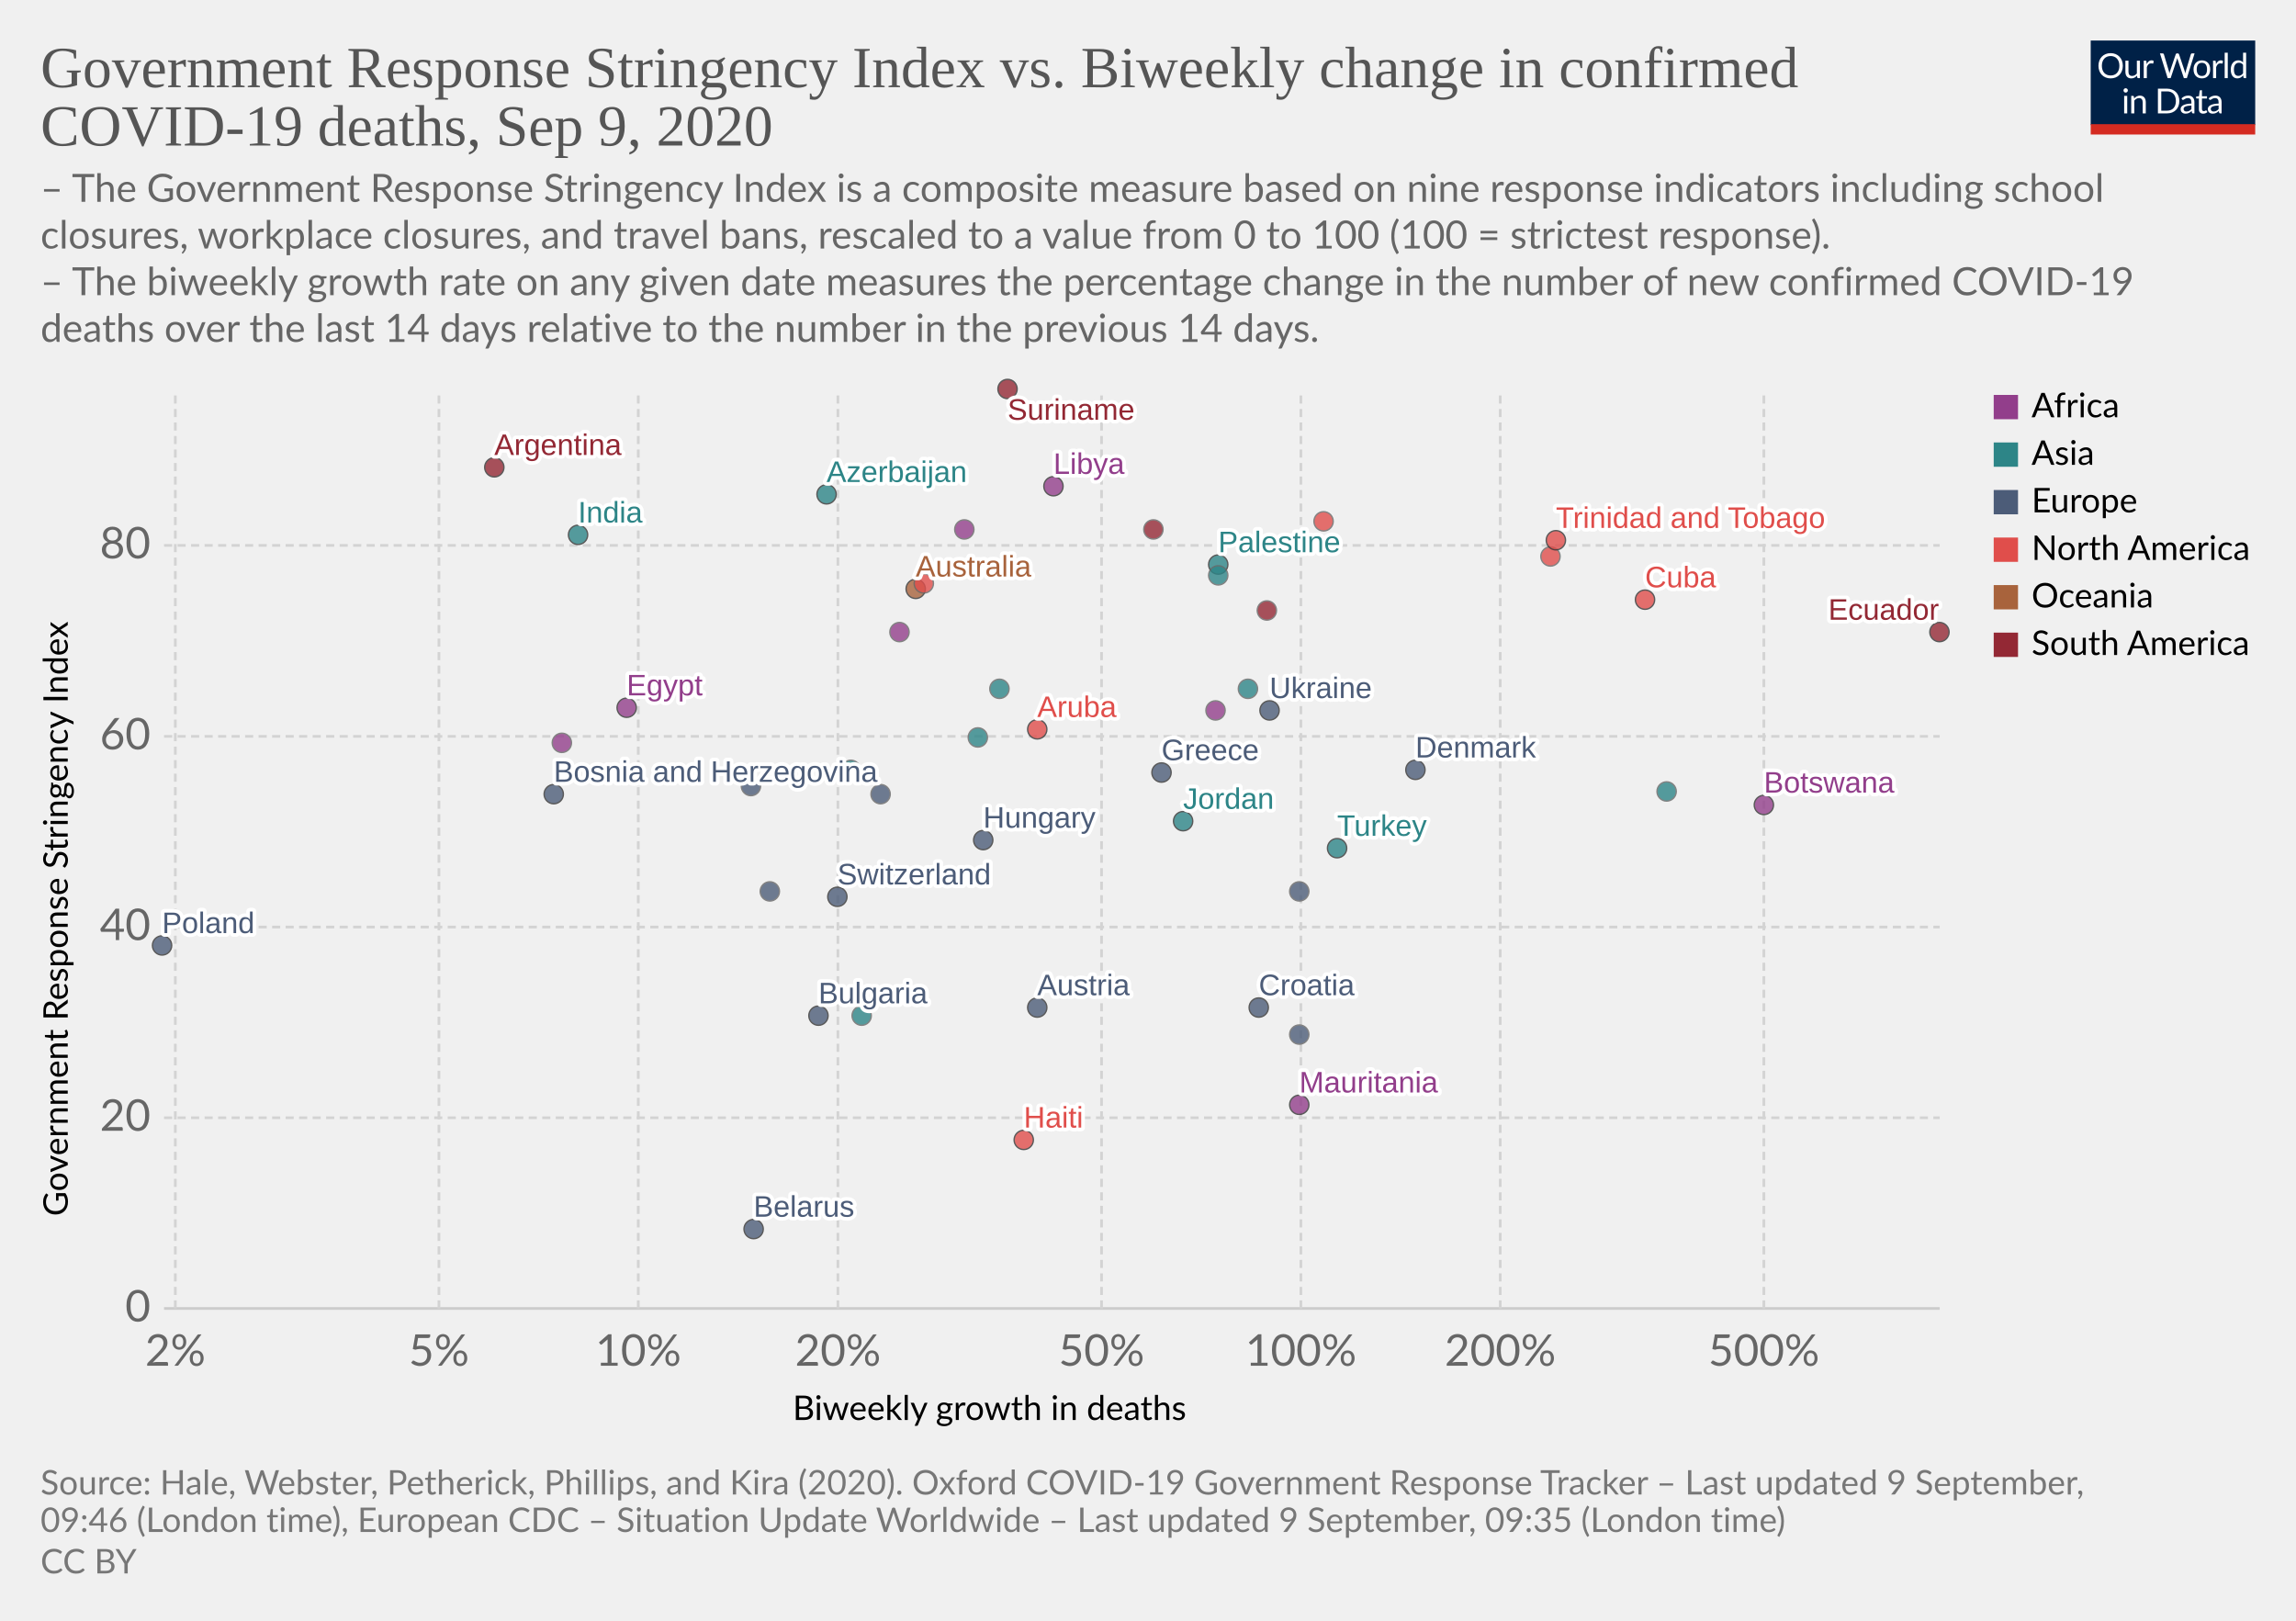
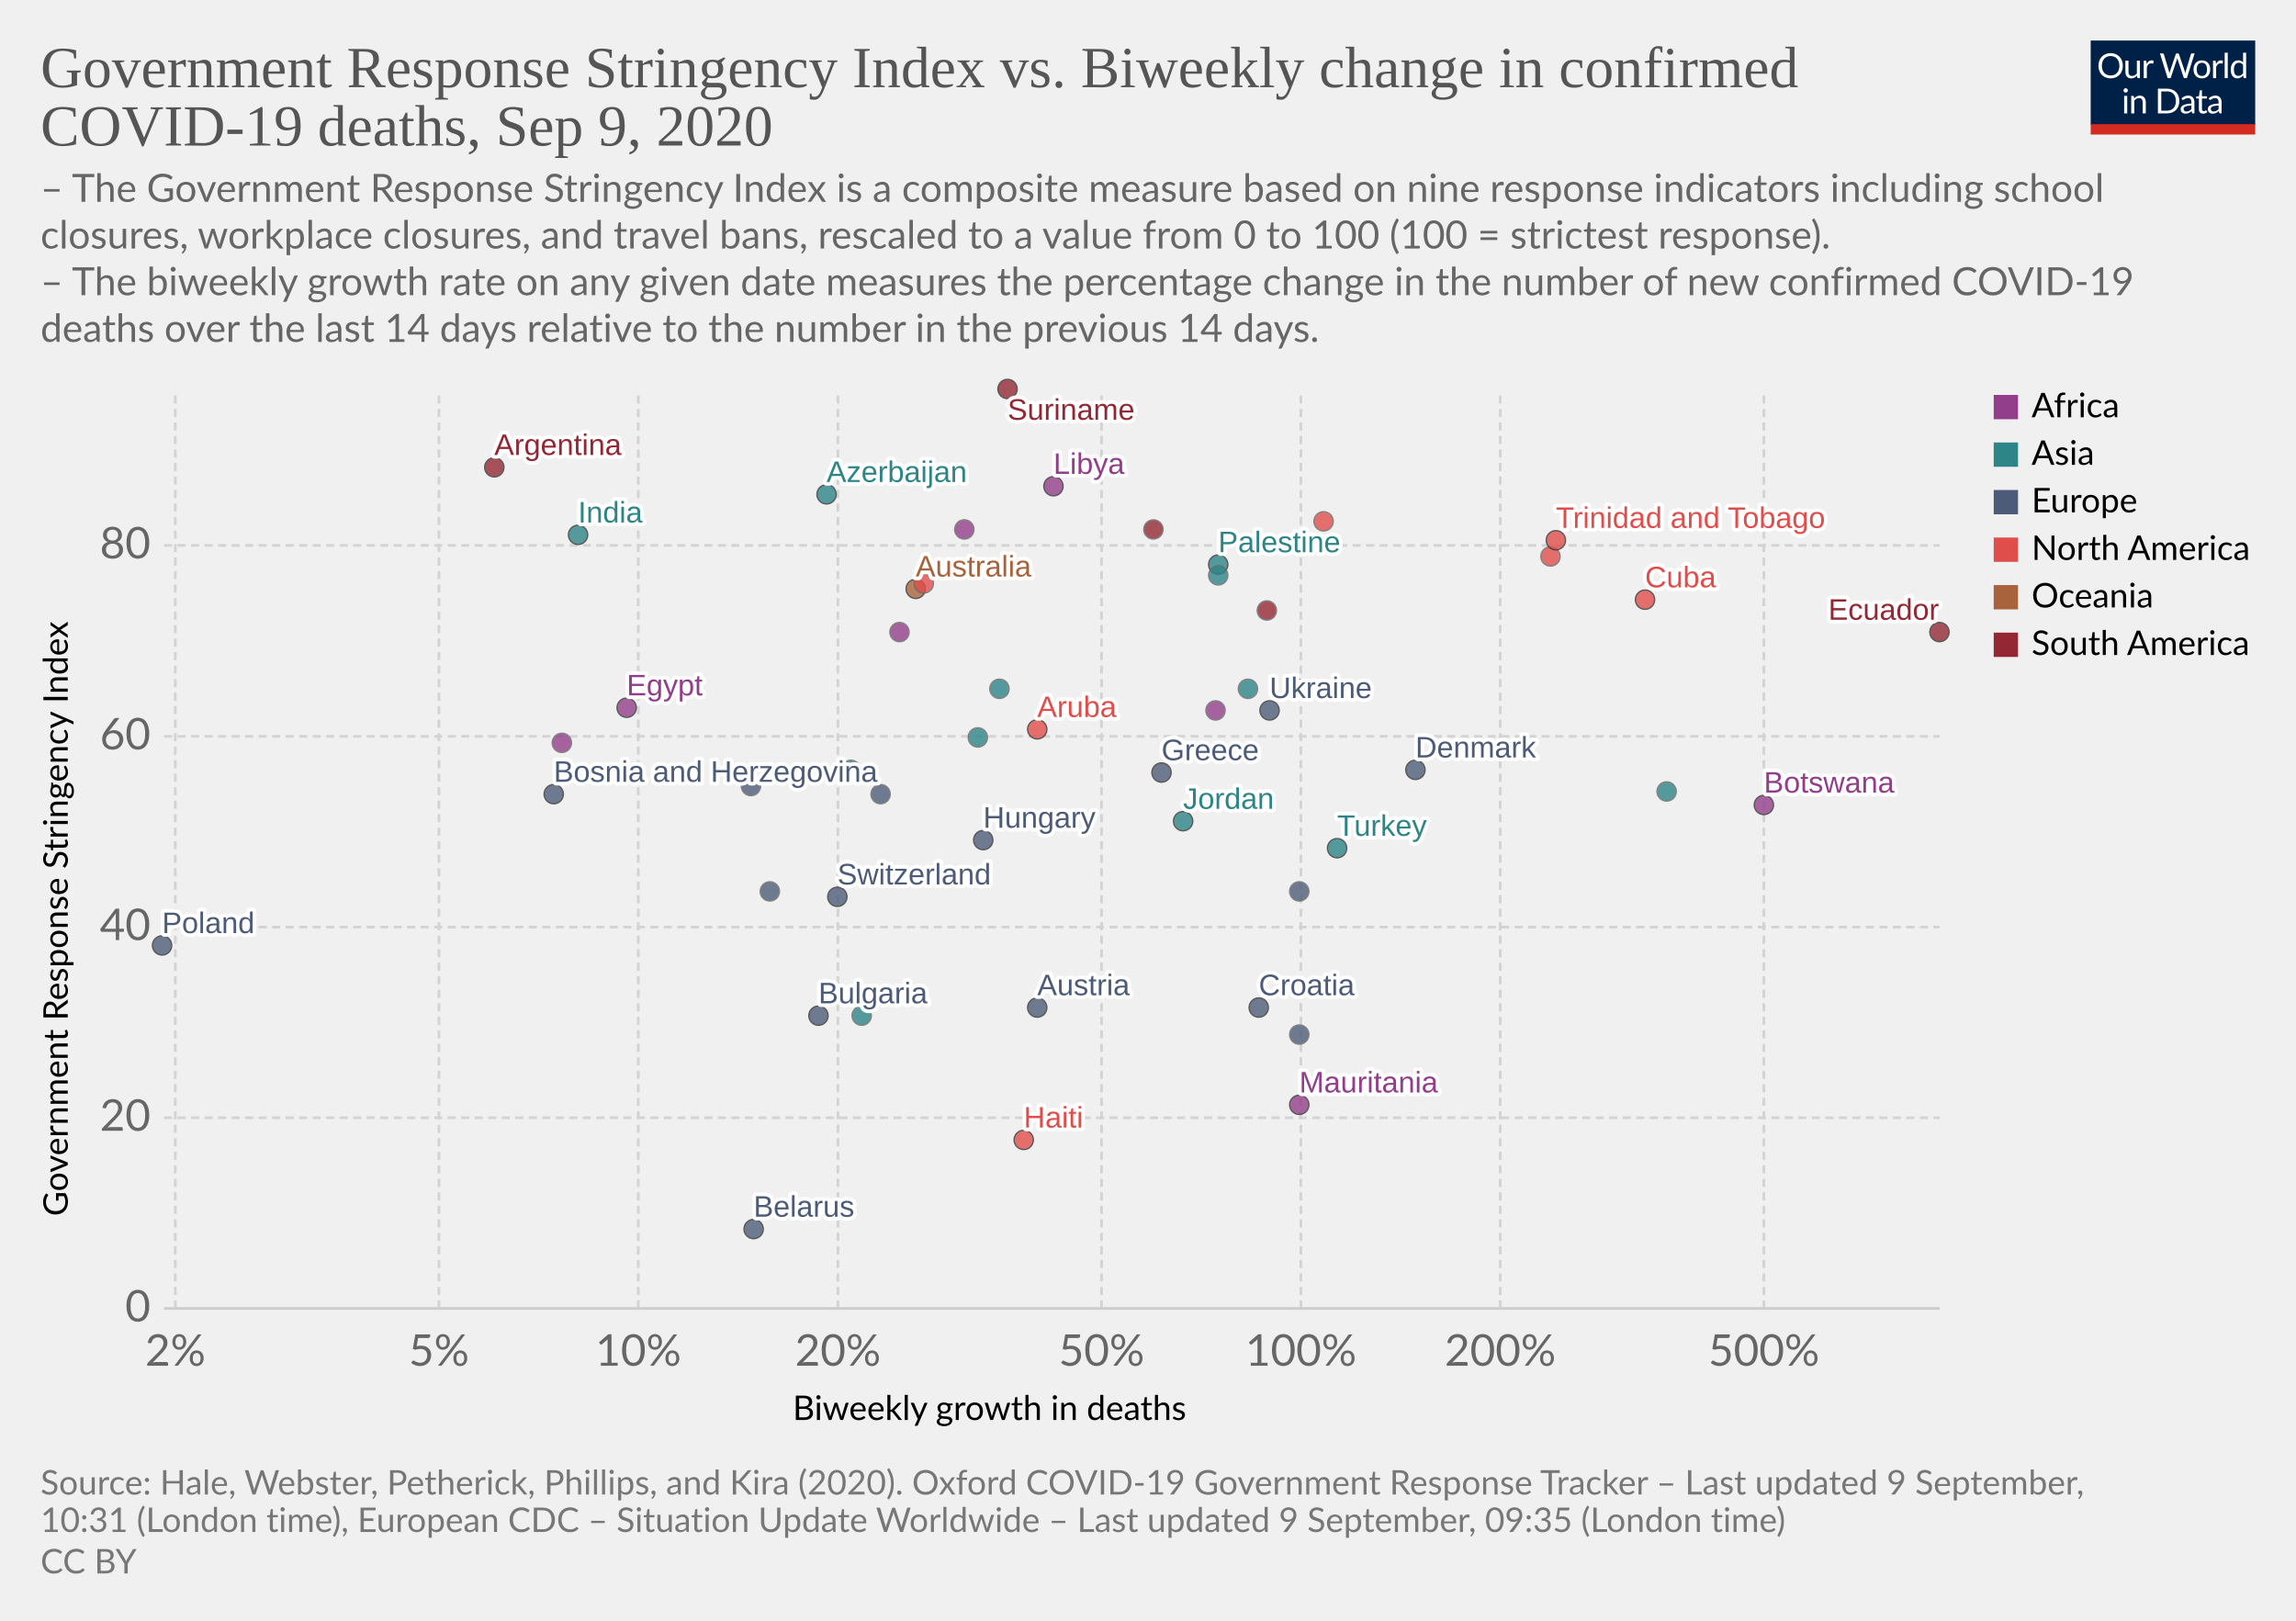
<svg xmlns="http://www.w3.org/2000/svg" version="1.1" style="background-color:#fff;-webkit-font-smoothing:antialiased" width="850" height="600" viewBox="0 0 850 600" font-family="Lato,'Helvetica Neue',Helvetica,Arial,sans-serif" font-size="18" text-rendering="optimizeLegibility">
  <g class="HeaderView">
    <g transform="matrix(.29 0 0 .29 774 15)">
      <svg width="210" height="120" viewBox="0 0 210 120" fill="none">
        <g clip-path="url(#clip0)">
          <path d="M0 0h210v107.89H0V0z" fill="#002147" />
          <path d="M40.98 32.25c0 2.36-.38 4.53-1.12 6.51a14.26 14.26 0 01-8.1 8.4c-1.9.78-4.02 1.17-6.34 1.17a16.6 16.6 0 01-6.33-1.17 14.31 14.31 0 01-8.08-8.4 18.29 18.29 0 01-1.12-6.51c0-2.36.38-4.53 1.12-6.5a14.32 14.32 0 018.07-8.44c1.92-.8 4.03-1.19 6.34-1.19 2.32 0 4.43.4 6.34 1.19 1.92.8 3.56 1.9 4.93 3.34a14.87 14.87 0 013.17 5.1 18.1 18.1 0 011.12 6.5zm-4.38 0c0-1.94-.26-3.68-.8-5.22a10.91 10.91 0 00-2.24-3.89 9.68 9.68 0 00-3.52-2.46 11.95 11.95 0 00-4.62-.86c-1.68 0-3.21.28-4.6.86a9.88 9.88 0 00-3.54 2.46 10.91 10.91 0 00-2.24 3.9c-.53 1.53-.8 3.27-.8 5.2 0 1.94.27 3.68.8 5.22a11.17 11.17 0 002.24 3.9 10.01 10.01 0 003.55 2.44c1.38.56 2.9.83 4.6.83 1.7 0 3.24-.27 4.61-.83a9.8 9.8 0 003.52-2.44 11.17 11.17 0 002.25-3.9c.53-1.54.8-3.28.8-5.21zm26.22-6.54V48H60.5c-.56 0-.9-.27-1.05-.81l-.31-2.4a12.45 12.45 0 01-3.26 2.6c-1.2.64-2.58.96-4.13.96-1.22 0-2.3-.2-3.24-.6a6.52 6.52 0 01-2.33-1.7 7.37 7.37 0 01-1.43-2.67c-.3-1.04-.46-2.2-.46-3.45V25.7h3.91v14.22c0 1.68.38 2.99 1.15 3.91.77.93 1.96 1.39 3.54 1.39 1.16 0 2.24-.27 3.23-.82a10.42 10.42 0 002.8-2.28V25.7h3.91zm8.61 4.47a9.94 9.94 0 012.6-3.56 5.64 5.64 0 013.76-1.3c.47 0 .92.05 1.34.15.44.1.83.27 1.17.49l-.3 2.92c-.09.37-.3.55-.66.55-.2 0-.5-.04-.9-.13a6.21 6.21 0 00-3.24.18c-.54.2-1.03.5-1.47.92-.42.4-.81.9-1.17 1.5-.33.58-.64 1.26-.92 2.02V48H67.7V25.71h2.25c.42 0 .72.08.88.25.16.16.27.44.33.83l.26 3.39zm61.16-13.7L122.75 48h-3.82l-7.99-24.05a21.95 21.95 0 01-.42-1.58 38.36 38.36 0 01-.44 1.58L102.05 48h-3.83L88.4 16.47h3.54c.38 0 .7.1.95.29.26.2.43.43.5.73l6.52 21.9c.1.4.2.83.28 1.28.1.46.2.94.29 1.46l.3-1.46c.12-.47.25-.9.38-1.27l7.41-21.91c.1-.25.26-.48.51-.69.27-.22.58-.33.95-.33h1.23c.38 0 .69.1.92.29.24.2.41.43.53.73l7.4 21.9a28.4 28.4 0 01.68 2.62 29.52 29.52 0 01.52-2.61l6.54-21.91c.07-.27.23-.5.48-.7.27-.21.58-.32.95-.32h3.32zm9.35 8.88c1.63 0 3.1.27 4.4.82a9.43 9.43 0 015.46 5.94c.5 1.4.74 2.98.74 4.73 0 1.76-.25 3.34-.74 4.75a9.43 9.43 0 01-5.46 5.92c-1.3.52-2.77.79-4.4.79-1.64 0-3.12-.27-4.44-.8a9.42 9.42 0 01-3.35-2.3c-.92-1-1.63-2.2-2.13-3.61-.49-1.41-.73-3-.73-4.75s.24-3.33.73-4.73c.5-1.43 1.2-2.64 2.13-3.63a9.4 9.4 0 013.35-2.31c1.32-.55 2.8-.82 4.44-.82zm0 19.89c2.2 0 3.84-.73 4.93-2.2 1.08-1.48 1.63-3.54 1.63-6.18 0-2.66-.55-4.72-1.63-6.2-1.09-1.49-2.73-2.23-4.93-2.23-1.12 0-2.09.2-2.93.57a5.7 5.7 0 00-2.06 1.65 7.5 7.5 0 00-1.24 2.67c-.26 1.04-.4 2.22-.4 3.54 0 2.64.55 4.7 1.64 6.18 1.1 1.47 2.76 2.2 4.99 2.2zm17.97-15.07a9.94 9.94 0 012.6-3.56 5.64 5.64 0 013.76-1.3c.47 0 .91.05 1.34.15.44.1.83.27 1.16.49l-.28 2.92c-.09.37-.31.55-.66.55-.2 0-.5-.04-.9-.13a6.2 6.2 0 00-3.24.18c-.54.2-1.03.5-1.47.92-.43.4-.82.9-1.17 1.5a13.1 13.1 0 00-.92 2.02V48h-3.94V25.71h2.24c.43 0 .72.08.88.25.17.16.28.44.33.83l.27 3.39zm15.04-14.59V48h-3.92V15.6h3.92zm19.55 15.43a6.22 6.22 0 00-2.38-2.05 6.7 6.7 0 00-2.86-.6c-2.07 0-3.66.75-4.77 2.23-1.12 1.48-1.68 3.6-1.68 6.33 0 1.46.13 2.7.38 3.74a7.29 7.29 0 001.1 2.56 4.35 4.35 0 001.78 1.45c.7.3 1.5.46 2.4.46 1.29 0 2.41-.3 3.36-.88a9.6 9.6 0 002.67-2.49V31.02zm3.91-15.43V48h-2.33c-.56 0-.9-.27-1.06-.81l-.35-2.71a12.13 12.13 0 01-3.25 2.77 8.28 8.28 0 01-4.23 1.06 7.31 7.31 0 01-6.14-2.9c-.73-.96-1.3-2.15-1.69-3.57a18.35 18.35 0 01.07-9.48 11.29 11.29 0 011.89-3.7 8.7 8.7 0 017.06-3.34 7.96 7.96 0 016.12 2.62V15.59h3.91zM46.61 70.71V93H42.7V70.71h3.91zm.84-7c0 .39-.08.75-.24 1.09a2.81 2.81 0 01-1.52 1.47 2.67 2.67 0 01-2.16 0 2.9 2.9 0 01-1.45-1.47 2.67 2.67 0 010-2.16c.15-.35.35-.65.6-.9.25-.27.53-.47.85-.62a2.67 2.67 0 012.16 0c.35.15.65.35.9.62.27.25.47.55.62.9.16.34.24.7.24 1.08zm7.97 10.24c.49-.54 1-1.04 1.54-1.48a9.85 9.85 0 013.66-1.84 8.96 8.96 0 015.43.35c.94.4 1.72.97 2.33 1.71a7.36 7.36 0 011.43 2.67c.32 1.04.49 2.19.49 3.45V93h-3.94V78.81c0-1.69-.4-3-1.17-3.92-.76-.93-1.93-1.4-3.5-1.4a6.6 6.6 0 00-3.25.83c-1 .56-1.92 1.31-2.77 2.27V93h-3.94V70.71h2.35c.56 0 .9.28 1.04.82l.3 2.42zm57.7 3.3c0 2.36-.37 4.5-1.11 6.44a14.3 14.3 0 01-3.17 4.98 14.1 14.1 0 01-4.93 3.2c-1.9.76-4.02 1.13-6.33 1.13H85.8V61.47h11.77c2.31 0 4.42.39 6.33 1.15a13.8 13.8 0 018.1 8.18 17.75 17.75 0 011.12 6.45zm-4.37 0c0-1.94-.26-3.67-.8-5.2a10.94 10.94 0 00-2.23-3.87 9.57 9.57 0 00-3.53-2.42 12.23 12.23 0 00-4.61-.83h-7.5v24.62h7.5c1.7 0 3.24-.28 4.61-.84a9.7 9.7 0 003.53-2.4 10.94 10.94 0 002.24-3.87c.53-1.53.8-3.26.8-5.2zm19.8 5.72c-1.8.06-3.34.2-4.62.44-1.26.22-2.3.51-3.1.88-.8.36-1.37.8-1.74 1.3-.35.5-.53 1.05-.53 1.67 0 .58.1 1.1.3 1.52a3 3 0 00.76 1.05c.34.27.73.46 1.17.6.45.11.94.17 1.45.17a7.28 7.28 0 003.5-.81 11.95 11.95 0 002.82-2.2v-4.62zm-12.65-9.11a12.73 12.73 0 013.98-2.66c1.43-.59 3-.88 4.73-.88 1.25 0 2.36.2 3.33.61a6.81 6.81 0 013.94 4.38c.33 1.04.5 2.19.5 3.43V93h-1.74a1.8 1.8 0 01-.88-.18c-.2-.13-.36-.38-.48-.74l-.44-2.12c-.59.55-1.16 1.03-1.72 1.46a9.48 9.48 0 01-3.74 1.7c-.69.15-1.46.23-2.3.23-.87 0-1.69-.12-2.45-.35a5.34 5.34 0 01-3.34-2.93 6.64 6.64 0 01-.49-2.64c0-.88.25-1.72.73-2.53a6.33 6.33 0 012.35-2.17c1.09-.63 2.5-1.15 4.25-1.54 1.75-.41 3.89-.65 6.42-.7v-1.75c0-1.73-.37-3.03-1.12-3.91-.75-.9-1.84-1.34-3.28-1.34-.97 0-1.78.12-2.44.37-.64.23-1.2.5-1.7.81l-1.23.82c-.33.23-.67.35-1 .35-.27 0-.5-.07-.69-.2a2.1 2.1 0 01-.48-.53l-.7-1.25zm27.67 19.5c-1.76 0-3.12-.5-4.07-1.48-.94-.98-1.41-2.4-1.41-4.25V74h-2.68a.9.9 0 01-.6-.2c-.16-.14-.24-.36-.24-.66v-1.56l3.65-.46.9-6.89a.9.9 0 01.29-.52.88.88 0 01.62-.22H142v7.67h6.44V74H142v13.38c0 .94.22 1.63.68 2.09.45.45 1.04.68 1.76.68a3.21 3.21 0 001.85-.53l.55-.35c.16-.12.3-.18.41-.18.2 0 .4.13.55.38l1.15 1.87a7.45 7.45 0 01-2.44 1.5c-.96.35-1.94.52-2.95.52zm19.68-10.4c-1.8.07-3.34.21-4.62.45-1.26.22-2.3.51-3.1.88-.8.36-1.37.8-1.74 1.3-.35.5-.53 1.05-.53 1.67 0 .58.1 1.1.3 1.52.18.42.44.77.76 1.05.34.27.73.46 1.17.6.45.11.94.17 1.45.17a7.3 7.3 0 003.5-.81 12.04 12.04 0 002.82-2.2v-4.62zm-12.65-9.1a12.72 12.72 0 013.99-2.66c1.42-.59 3-.88 4.72-.88 1.25 0 2.36.2 3.33.61a6.81 6.81 0 013.94 4.38c.33 1.04.5 2.19.5 3.43V93h-1.74a1.8 1.8 0 01-.88-.18c-.2-.13-.36-.38-.48-.74l-.44-2.12c-.59.55-1.16 1.03-1.72 1.46a9.48 9.48 0 01-3.74 1.7c-.69.15-1.46.23-2.3.23-.87 0-1.69-.12-2.45-.35a5.33 5.33 0 01-3.34-2.93 6.62 6.62 0 01-.49-2.64c0-.88.25-1.72.73-2.53a6.33 6.33 0 012.35-2.17c1.09-.63 2.5-1.15 4.25-1.54a31.2 31.2 0 016.42-.7v-1.75c0-1.73-.37-3.03-1.12-3.91-.75-.9-1.84-1.34-3.28-1.34-.97 0-1.78.12-2.44.37-.64.23-1.2.5-1.7.81-.46.3-.87.57-1.22.82-.34.23-.68.35-1.02.35-.26 0-.49-.07-.68-.2a1.88 1.88 0 01-.48-.53l-.7-1.25z" fill="#fff" />
          <path fill="#D42B21" d="M0 106.79h210V120H0z" />
        </g>
        <defs>
          <clipPath id="clip0">
            <path fill="#fff" d="M0 0h210v120H0z" />
          </clipPath>
        </defs>
      </svg>
    </g>
    <a href="https://ourworldindata.org/grapher/stringency-index-vs-biweekly-covid-deaths?year=latest" target="_blank" font-family="&quot;Playfair Display&quot;,Georgia,&quot;Times New Roman&quot;,serif">
      <text font-size="21.6" x="15" y="32.3" fill="#555">
        <tspan x="15" y="32.28">Government Response Stringency Index vs. Biweekly change in confirmed</tspan>
        <tspan x="15" y="53.88">COVID-19 deaths, Sep 9, 2020</tspan>
      </text>
    </a>
    <text font-size="14.4" x="15" y="74.7" fill="#666">
      <tspan x="15" y="74.72">– The Government Response Stringency Index is a composite measure based on nine response indicators including school</tspan>
      <tspan x="15" y="92">closures, workplace closures, and travel bans, rescaled to a value from 0 to 100 (100 = strictest response).</tspan>
      <tspan x="15" y="109.28"> – The biweekly growth rate on any given date measures the percentage change in the number of new confirmed COVID-19</tspan>
      <tspan x="15" y="126.56">deaths over the last 14 days relative to the number in the previous 14 days.</tspan>
    </text>
  </g>
  <g class="ScatterPlot">
    <g class="DualAxisView">
      <g class="HorizontalAxis">
        <text font-size="12.6" x="293.5" y="525.7">
          <tspan x="293.47" y="525.68">Biweekly growth in deaths</tspan>
        </text>
        <text x="64.9" y="505.6" fill="#666" text-anchor="middle" font-size="16.2">2%</text>
        <text x="162.5" y="505.6" fill="#666" text-anchor="middle" font-size="16.2">5%</text>
        <text x="236.3" y="505.6" fill="#666" text-anchor="middle" font-size="16.2">10%</text>
        <text x="310.2" y="505.6" fill="#666" text-anchor="middle" font-size="16.2">20%</text>
        <text x="407.8" y="505.6" fill="#666" text-anchor="middle" font-size="16.2">50%</text>
        <text x="481.6" y="505.6" fill="#666" text-anchor="middle" font-size="16.2">100%</text>
        <text x="555.4" y="505.6" fill="#666" text-anchor="middle" font-size="16.2">200%</text>
        <text x="653" y="505.6" fill="#666" text-anchor="middle" font-size="16.2">500%</text>
      </g>
      <g class="VerticalAxis">
        <text font-size="12.6" x="-450.2" y="25.1" transform="rotate(-90)">
          <tspan x="-450.2" y="25.08">Government Response Stringency Index</tspan>
        </text>
        <text x="55.74" y="484.4" fill="#666" dominant-baseline="middle" text-anchor="end" font-size="16.2">0</text>
        <text x="55.74" y="413.8" fill="#666" dominant-baseline="middle" text-anchor="end" font-size="16.2">20</text>
        <text x="55.74" y="343.2" fill="#666" dominant-baseline="middle" text-anchor="end" font-size="16.2">40</text>
        <text x="55.74" y="272.6" fill="#666" dominant-baseline="middle" text-anchor="end" font-size="16.2">60</text>
        <text x="55.74" y="201.9" fill="#666" dominant-baseline="middle" text-anchor="end" font-size="16.2">80</text>
      </g>
      <g class="AxisGridLines horizontalLines">
        <path stroke="#ccc" d="M60.74 484.4h657.35" />
        <path stroke="#d3d3d3" stroke-dasharray="3,2" d="M60.74 413.8h657.35M60.74 343.2h657.35M60.74 272.6h657.35M60.74 201.9h657.35" />
      </g>
      <g class="AxisGridLines verticalLines" stroke="#d3d3d3" stroke-dasharray="3,2">
        <path d="M64.9 484.4v-340M162.5 484.4v-340M236.3 484.4v-340M310.2 484.4v-340M407.8 484.4v-340M481.6 484.4v-340M555.4 484.4v-340M653 484.4v-340" />
      </g>
    </g>
    <g class="PointsWithLabels clickable" clip-path="url(#a)" font-family="Arial, sans-serif">
      <path fill="rgba(255,255,255,0)" d="M60.74 144.4h657.35v340H60.74z" />
      <defs>
        <clipPath id="a">
          <path d="M50.74 134.4h677.35v360H50.74z" />
        </clipPath>
      </defs>
      <g class="key-Argentina_0">
        <circle cx="183" cy="173" r="3.57" fill="#932834" opacity=".8" stroke="#333" stroke-width=".5" />
      </g>
      <g class="key-Australia_0">
        <circle cx="339" cy="218" r="3.57" fill="#A8633C" opacity=".8" stroke="#333" stroke-width=".5" />
      </g>
      <g class="key-Austria_0">
        <circle cx="384" cy="373" r="3.57" fill="#4C5C78" opacity=".8" stroke="#333" stroke-width=".5" />
      </g>
      <g class="key-Azerbaijan_0">
        <circle cx="306" cy="183" r="3.57" fill="#2D8587" opacity=".8" stroke="#333" stroke-width=".5" />
      </g>
      <g class="key-Bulgaria_0">
        <circle cx="303" cy="376" r="3.57" fill="#4C5C78" opacity=".8" stroke="#333" stroke-width=".5" />
      </g>
      <g class="key-Belarus_0">
        <circle cx="279" cy="455" r="3.57" fill="#4C5C78" opacity=".8" stroke="#333" stroke-width=".5" />
      </g>
      <g class="key-Botswana_0">
        <circle cx="653" cy="298" r="3.57" fill="#923E8B" opacity=".8" stroke="#333" stroke-width=".5" />
      </g>
      <g class="key-Switzerland_0">
        <circle cx="310" cy="332" r="3.57" fill="#4C5C78" opacity=".8" stroke="#333" stroke-width=".5" />
      </g>
      <g class="key-Denmark_0">
        <circle cx="524" cy="285" r="3.57" fill="#4C5C78" opacity=".8" stroke="#333" stroke-width=".5" />
      </g>
      <g class="key-Ukraine_0">
        <circle cx="470" cy="263" r="3.57" fill="#4C5C78" opacity=".8" stroke="#333" stroke-width=".5" />
      </g>
      <g class="key-Bosnia-and-Herzegovina_0">
        <circle cx="205" cy="294" r="3.57" fill="#4C5C78" opacity=".8" stroke="#333" stroke-width=".5" />
      </g>
      <g class="key-Palestine_0">
        <circle cx="451" cy="209" r="3.57" fill="#2D8587" opacity=".8" stroke="#333" stroke-width=".5" />
      </g>
      <g class="key-Moldova_0">
        <circle cx="326" cy="294" r="3.57" fill="#4C5C78" opacity=".8" stroke="#666" stroke-width=".5" />
      </g>
      <g class="key-Paraguay_0">
        <circle cx="427" cy="196" r="3.57" fill="#932834" opacity=".8" stroke="#666" stroke-width=".5" />
      </g>
      <g class="key-Albania_0">
        <circle cx="278" cy="291" r="3.57" fill="#4C5C78" opacity=".8" stroke="#666" stroke-width=".5" />
      </g>
      <g class="key-Cuba_0">
        <circle cx="609" cy="222" r="3.57" fill="#E04E4B" opacity=".8" stroke="#333" stroke-width=".5" />
      </g>
      <g class="key-Jamaica_0">
        <circle cx="574" cy="206" r="3.57" fill="#E04E4B" opacity=".8" stroke="#666" stroke-width=".5" />
      </g>
      <g class="key-Turkey_0">
        <circle cx="495" cy="314" r="3.57" fill="#2D8587" opacity=".8" stroke="#333" stroke-width=".5" />
      </g>
      <g class="key-Aruba_0">
        <circle cx="384" cy="270" r="3.57" fill="#E04E4B" opacity=".8" stroke="#333" stroke-width=".5" />
      </g>
      <g class="key-Trinidad-and-Tobago_0">
        <circle cx="576" cy="200" r="3.57" fill="#E04E4B" opacity=".8" stroke="#333" stroke-width=".5" />
      </g>
      <g class="key-Dominican-Republic_0">
        <circle cx="342" cy="216" r="3.57" fill="#E04E4B" opacity=".8" stroke="#666" stroke-width=".5" />
      </g>
      <g class="key-Ecuador_0">
        <circle cx="718" cy="234" r="3.57" fill="#932834" opacity=".8" stroke="#333" stroke-width=".5" />
      </g>
      <g class="key-Egypt_0">
        <circle cx="232" cy="262" r="3.57" fill="#923E8B" opacity=".8" stroke="#333" stroke-width=".5" />
      </g>
      <g class="key-France_0">
        <circle cx="285" cy="330" r="3.57" fill="#4C5C78" opacity=".8" stroke="#666" stroke-width=".5" />
      </g>
      <g class="key-Greece_0">
        <circle cx="430" cy="286" r="3.57" fill="#4C5C78" opacity=".8" stroke="#333" stroke-width=".5" />
      </g>
      <g class="key-Guyana_0">
        <circle cx="469" cy="226" r="3.57" fill="#932834" opacity=".8" stroke="#666" stroke-width=".5" />
      </g>
      <g class="key-Honduras_0">
        <circle cx="490" cy="193" r="3.57" fill="#E04E4B" opacity=".8" stroke="#666" stroke-width=".5" />
      </g>
      <g class="key-Croatia_0">
        <circle cx="466" cy="373" r="3.57" fill="#4C5C78" opacity=".8" stroke="#333" stroke-width=".5" />
      </g>
      <g class="key-Hungary_0">
        <circle cx="364" cy="311" r="3.57" fill="#4C5C78" opacity=".8" stroke="#333" stroke-width=".5" />
      </g>
      <g class="key-Indonesia_0">
        <circle cx="362" cy="273" r="3.57" fill="#2D8587" opacity=".8" stroke="#666" stroke-width=".5" />
      </g>
      <g class="key-India_0">
        <circle cx="214" cy="198" r="3.57" fill="#2D8587" opacity=".8" stroke="#333" stroke-width=".5" />
      </g>
      <g class="key-Jordan_0">
        <circle cx="438" cy="304" r="3.57" fill="#2D8587" opacity=".8" stroke="#333" stroke-width=".5" />
      </g>
      <g class="key-Qatar_0">
        <circle cx="462" cy="255" r="3.57" fill="#2D8587" opacity=".8" stroke="#666" stroke-width=".5" />
      </g>
      <g class="key-Slovakia_0">
        <circle cx="481" cy="383" r="3.57" fill="#4C5C78" opacity=".8" stroke="#666" stroke-width=".5" />
      </g>
      <g class="key-Uganda_0">
        <circle cx="357" cy="196" r="3.57" fill="#923E8B" opacity=".8" stroke="#666" stroke-width=".5" />
      </g>
      <g class="key-Latvia_0">
        <circle cx="481" cy="330" r="3.57" fill="#4C5C78" opacity=".8" stroke="#666" stroke-width=".5" />
      </g>
      <g class="key-Cape-Verde_0">
        <circle cx="333" cy="234" r="3.57" fill="#923E8B" opacity=".8" stroke="#666" stroke-width=".5" />
      </g>
      <g class="key-Madagascar_0">
        <circle cx="208" cy="275" r="3.57" fill="#923E8B" opacity=".8" stroke="#666" stroke-width=".5" />
      </g>
      <g class="key-Mozambique_0">
        <circle cx="450" cy="263" r="3.57" fill="#923E8B" opacity=".8" stroke="#666" stroke-width=".5" />
      </g>
      <g class="key-Libya_0">
        <circle cx="390" cy="180" r="3.57" fill="#923E8B" opacity=".8" stroke="#333" stroke-width=".5" />
      </g>
      <g class="key-Japan_0">
        <circle cx="319" cy="376" r="3.57" fill="#2D8587" opacity=".8" stroke="#666" stroke-width=".5" />
      </g>
      <g class="key-South-Korea_0">
        <circle cx="617" cy="293" r="3.57" fill="#2D8587" opacity=".8" stroke="#666" stroke-width=".5" />
      </g>
      <g class="key-Lebanon_0">
        <circle cx="370" cy="255" r="3.57" fill="#2D8587" opacity=".8" stroke="#666" stroke-width=".5" />
      </g>
      <g class="key-Nepal_0">
        <circle cx="451" cy="213" r="3.57" fill="#2D8587" opacity=".8" stroke="#666" stroke-width=".5" />
      </g>
      <g class="key-Philippines_0">
        <circle cx="315" cy="285" r="3.57" fill="#2D8587" opacity=".8" stroke="#666" stroke-width=".5" />
      </g>
      <g class="key-Poland_0">
        <circle cx="60" cy="350" r="3.57" fill="#4C5C78" opacity=".8" stroke="#333" stroke-width=".5" />
      </g>
      <g class="key-Mauritania_0">
        <circle cx="481" cy="409" r="3.57" fill="#923E8B" opacity=".8" stroke="#333" stroke-width=".5" />
      </g>
      <g class="key-Suriname_0">
        <circle cx="373" cy="144" r="3.57" fill="#932834" opacity=".8" stroke="#333" stroke-width=".5" />
      </g>
      <g class="key-Haiti_0">
        <circle cx="379" cy="422" r="3.57" fill="#E04E4B" opacity=".8" stroke="#333" stroke-width=".5" />
      </g>
      <g class="key-Chad_0">
        <circle cx="481" cy="255" r="3.57" fill="#923E8B" opacity=".8" stroke="#666" stroke-width=".5" />
      </g>
      <g class="backgroundLabels" fill="#333" font-size="11" font-weight="400">
        <text x="183" y="168.43" fill="#fff" stroke="#fff" stroke-linecap="round" stroke-linejoin="round" stroke-width=".25em">Argentina</text>
        <text x="183" y="168.43" fill="#932834">Argentina</text>
        <text x="339" y="213.43" fill="#fff" stroke="#fff" stroke-linecap="round" stroke-linejoin="round" stroke-width=".25em">Australia</text>
        <text x="339" y="213.43" fill="#A8633C">Australia</text>
        <text x="384" y="368.43" fill="#fff" stroke="#fff" stroke-linecap="round" stroke-linejoin="round" stroke-width=".25em">Austria</text>
        <text x="384" y="368.43" fill="#4C5C78">Austria</text>
        <text x="306" y="178.43" fill="#fff" stroke="#fff" stroke-linecap="round" stroke-linejoin="round" stroke-width=".25em">Azerbaijan</text>
        <text x="306" y="178.43" fill="#2D8587">Azerbaijan</text>
        <text x="303" y="371.43" fill="#fff" stroke="#fff" stroke-linecap="round" stroke-linejoin="round" stroke-width=".25em">Bulgaria</text>
        <text x="303" y="371.43" fill="#4C5C78">Bulgaria</text>
        <text x="279" y="450.43" fill="#fff" stroke="#fff" stroke-linecap="round" stroke-linejoin="round" stroke-width=".25em">Belarus</text>
        <text x="279" y="450.43" fill="#4C5C78">Belarus</text>
        <text x="653" y="293.43" fill="#fff" stroke="#fff" stroke-linecap="round" stroke-linejoin="round" stroke-width=".25em">Botswana</text>
        <text x="653" y="293.43" fill="#923E8B">Botswana</text>
        <text x="310" y="327.43" fill="#fff" stroke="#fff" stroke-linecap="round" stroke-linejoin="round" stroke-width=".25em">Switzerland</text>
        <text x="310" y="327.43" fill="#4C5C78">Switzerland</text>
        <text x="524" y="280.43" fill="#fff" stroke="#fff" stroke-linecap="round" stroke-linejoin="round" stroke-width=".25em">Denmark</text>
        <text x="524" y="280.43" fill="#4C5C78">Denmark</text>
        <text x="470" y="258.43" fill="#fff" stroke="#fff" stroke-linecap="round" stroke-linejoin="round" stroke-width=".25em">Ukraine</text>
        <text x="470" y="258.43" fill="#4C5C78">Ukraine</text>
        <text x="205" y="289.43" fill="#fff" stroke="#fff" stroke-linecap="round" stroke-linejoin="round" stroke-width=".25em">Bosnia and Herzegovina</text>
        <text x="205" y="289.43" fill="#4C5C78">Bosnia and Herzegovina</text>
        <text x="451" y="204.43" fill="#fff" stroke="#fff" stroke-linecap="round" stroke-linejoin="round" stroke-width=".25em">Palestine</text>
        <text x="451" y="204.43" fill="#2D8587">Palestine</text>
        <text x="609" y="217.43" fill="#fff" stroke="#fff" stroke-linecap="round" stroke-linejoin="round" stroke-width=".25em">Cuba</text>
        <text x="609" y="217.43" fill="#E04E4B">Cuba</text>
        <text x="495" y="309.43" fill="#fff" stroke="#fff" stroke-linecap="round" stroke-linejoin="round" stroke-width=".25em">Turkey</text>
        <text x="495" y="309.43" fill="#2D8587">Turkey</text>
        <text x="384" y="265.43" fill="#fff" stroke="#fff" stroke-linecap="round" stroke-linejoin="round" stroke-width=".25em">Aruba</text>
        <text x="384" y="265.43" fill="#E04E4B">Aruba</text>
        <text x="576" y="195.43" fill="#fff" stroke="#fff" stroke-linecap="round" stroke-linejoin="round" stroke-width=".25em">Trinidad and Tobago</text>
        <text x="576" y="195.43" fill="#E04E4B">Trinidad and Tobago</text>
        <text x="676.86" y="229.43" fill="#fff" stroke="#fff" stroke-linecap="round" stroke-linejoin="round" stroke-width=".25em">Ecuador</text>
        <text x="676.86" y="229.43" fill="#932834">Ecuador</text>
        <text x="232" y="257.43" fill="#fff" stroke="#fff" stroke-linecap="round" stroke-linejoin="round" stroke-width=".25em">Egypt</text>
        <text x="232" y="257.43" fill="#923E8B">Egypt</text>
        <text x="430" y="281.43" fill="#fff" stroke="#fff" stroke-linecap="round" stroke-linejoin="round" stroke-width=".25em">Greece</text>
        <text x="430" y="281.43" fill="#4C5C78">Greece</text>
        <text x="466" y="368.43" fill="#fff" stroke="#fff" stroke-linecap="round" stroke-linejoin="round" stroke-width=".25em">Croatia</text>
        <text x="466" y="368.43" fill="#4C5C78">Croatia</text>
        <text x="364" y="306.43" fill="#fff" stroke="#fff" stroke-linecap="round" stroke-linejoin="round" stroke-width=".25em">Hungary</text>
        <text x="364" y="306.43" fill="#4C5C78">Hungary</text>
        <text x="214" y="193.43" fill="#fff" stroke="#fff" stroke-linecap="round" stroke-linejoin="round" stroke-width=".25em">India</text>
        <text x="214" y="193.43" fill="#2D8587">India</text>
        <text x="438" y="299.43" fill="#fff" stroke="#fff" stroke-linecap="round" stroke-linejoin="round" stroke-width=".25em">Jordan</text>
        <text x="438" y="299.43" fill="#2D8587">Jordan</text>
        <text x="390" y="175.43" fill="#fff" stroke="#fff" stroke-linecap="round" stroke-linejoin="round" stroke-width=".25em">Libya</text>
        <text x="390" y="175.43" fill="#923E8B">Libya</text>
        <text x="60" y="345.43" fill="#fff" stroke="#fff" stroke-linecap="round" stroke-linejoin="round" stroke-width=".25em">Poland</text>
        <text x="60" y="345.43" fill="#4C5C78">Poland</text>
        <text x="481" y="404.43" fill="#fff" stroke="#fff" stroke-linecap="round" stroke-linejoin="round" stroke-width=".25em">Mauritania</text>
        <text x="481" y="404.43" fill="#923E8B">Mauritania</text>
        <text x="373" y="155.4" fill="#fff" stroke="#fff" stroke-linecap="round" stroke-linejoin="round" stroke-width=".25em">Suriname</text>
        <text x="373" y="155.4" fill="#932834">Suriname</text>
        <text x="379" y="417.43" fill="#fff" stroke="#fff" stroke-linecap="round" stroke-linejoin="round" stroke-width=".25em">Haiti</text>
        <text x="379" y="417.43" fill="#E04E4B">Haiti</text>
      </g>
    </g>
    <g class="ScatterColorLegend clickable" cursor="pointer">
      <g class="legendMark">
        <path fill="#923E8B" d="M738.09 146.2h9v9h-9z" />
        <text font-size="12.6" x="752.1" y="154.5">
          <tspan x="752.09" y="154.48">Africa</tspan>
        </text>
      </g>
      <g class="legendMark">
        <path fill="#2D8587" d="M738.09 163.8h9v9h-9z" />
        <text font-size="12.6" x="752.1" y="172.1">
          <tspan x="752.09" y="172.08">Asia</tspan>
        </text>
      </g>
      <g class="legendMark">
        <path fill="#4C5C78" d="M738.09 181.4h9v9h-9z" />
        <text font-size="12.6" x="752.1" y="189.7">
          <tspan x="752.09" y="189.68">Europe</tspan>
        </text>
      </g>
      <g class="legendMark">
        <path fill="#E04E4B" d="M738.09 199h9v9h-9z" />
        <text font-size="12.6" x="752.1" y="207.3">
          <tspan x="752.09" y="207.28">North America</tspan>
        </text>
      </g>
      <g class="legendMark">
        <path fill="#A8633C" d="M738.09 216.6h9v9h-9z" />
        <text font-size="12.6" x="752.1" y="224.9">
          <tspan x="752.09" y="224.88">Oceania</tspan>
        </text>
      </g>
      <g class="legendMark">
        <path fill="#932834" d="M738.09 234.2h9v9h-9z" />
        <text font-size="12.6" x="752.1" y="242.5">
          <tspan x="752.09" y="242.48">South America</tspan>
        </text>
      </g>
    </g>
  </g>
  <g class="SourcesFooter" fill="#777">
    <g class="clickable" fill="#777">
      <text font-size="12.6" x="15" y="553.3">
        <tspan x="15" y="553.28">Source: Hale, Webster, Petherick, Phillips, and Kira (2020). Oxford COVID-19 Government Response Tracker – Last updated 9 September,</tspan>
-         <tspan x="15" y="567.14">09:46 (London time), European CDC – Situation Update Worldwide – Last updated 9 September, 09:35 (London time)</tspan>
+         <tspan x="15" y="567.14">10:31 (London time), European CDC – Situation Update Worldwide – Last updated 9 September, 09:35 (London time)</tspan>
      </text>
    </g>
    <text font-size="12.6" x="15" y="582.5">
      <tspan x="15" y="582.48">
        <a class="cclogo" href="http://creativecommons.org/licenses/by/4.0/deed.en_US" target="_blank" fill="#777">CC BY</a>
      </tspan>
    </text>
  </g>
</svg>
